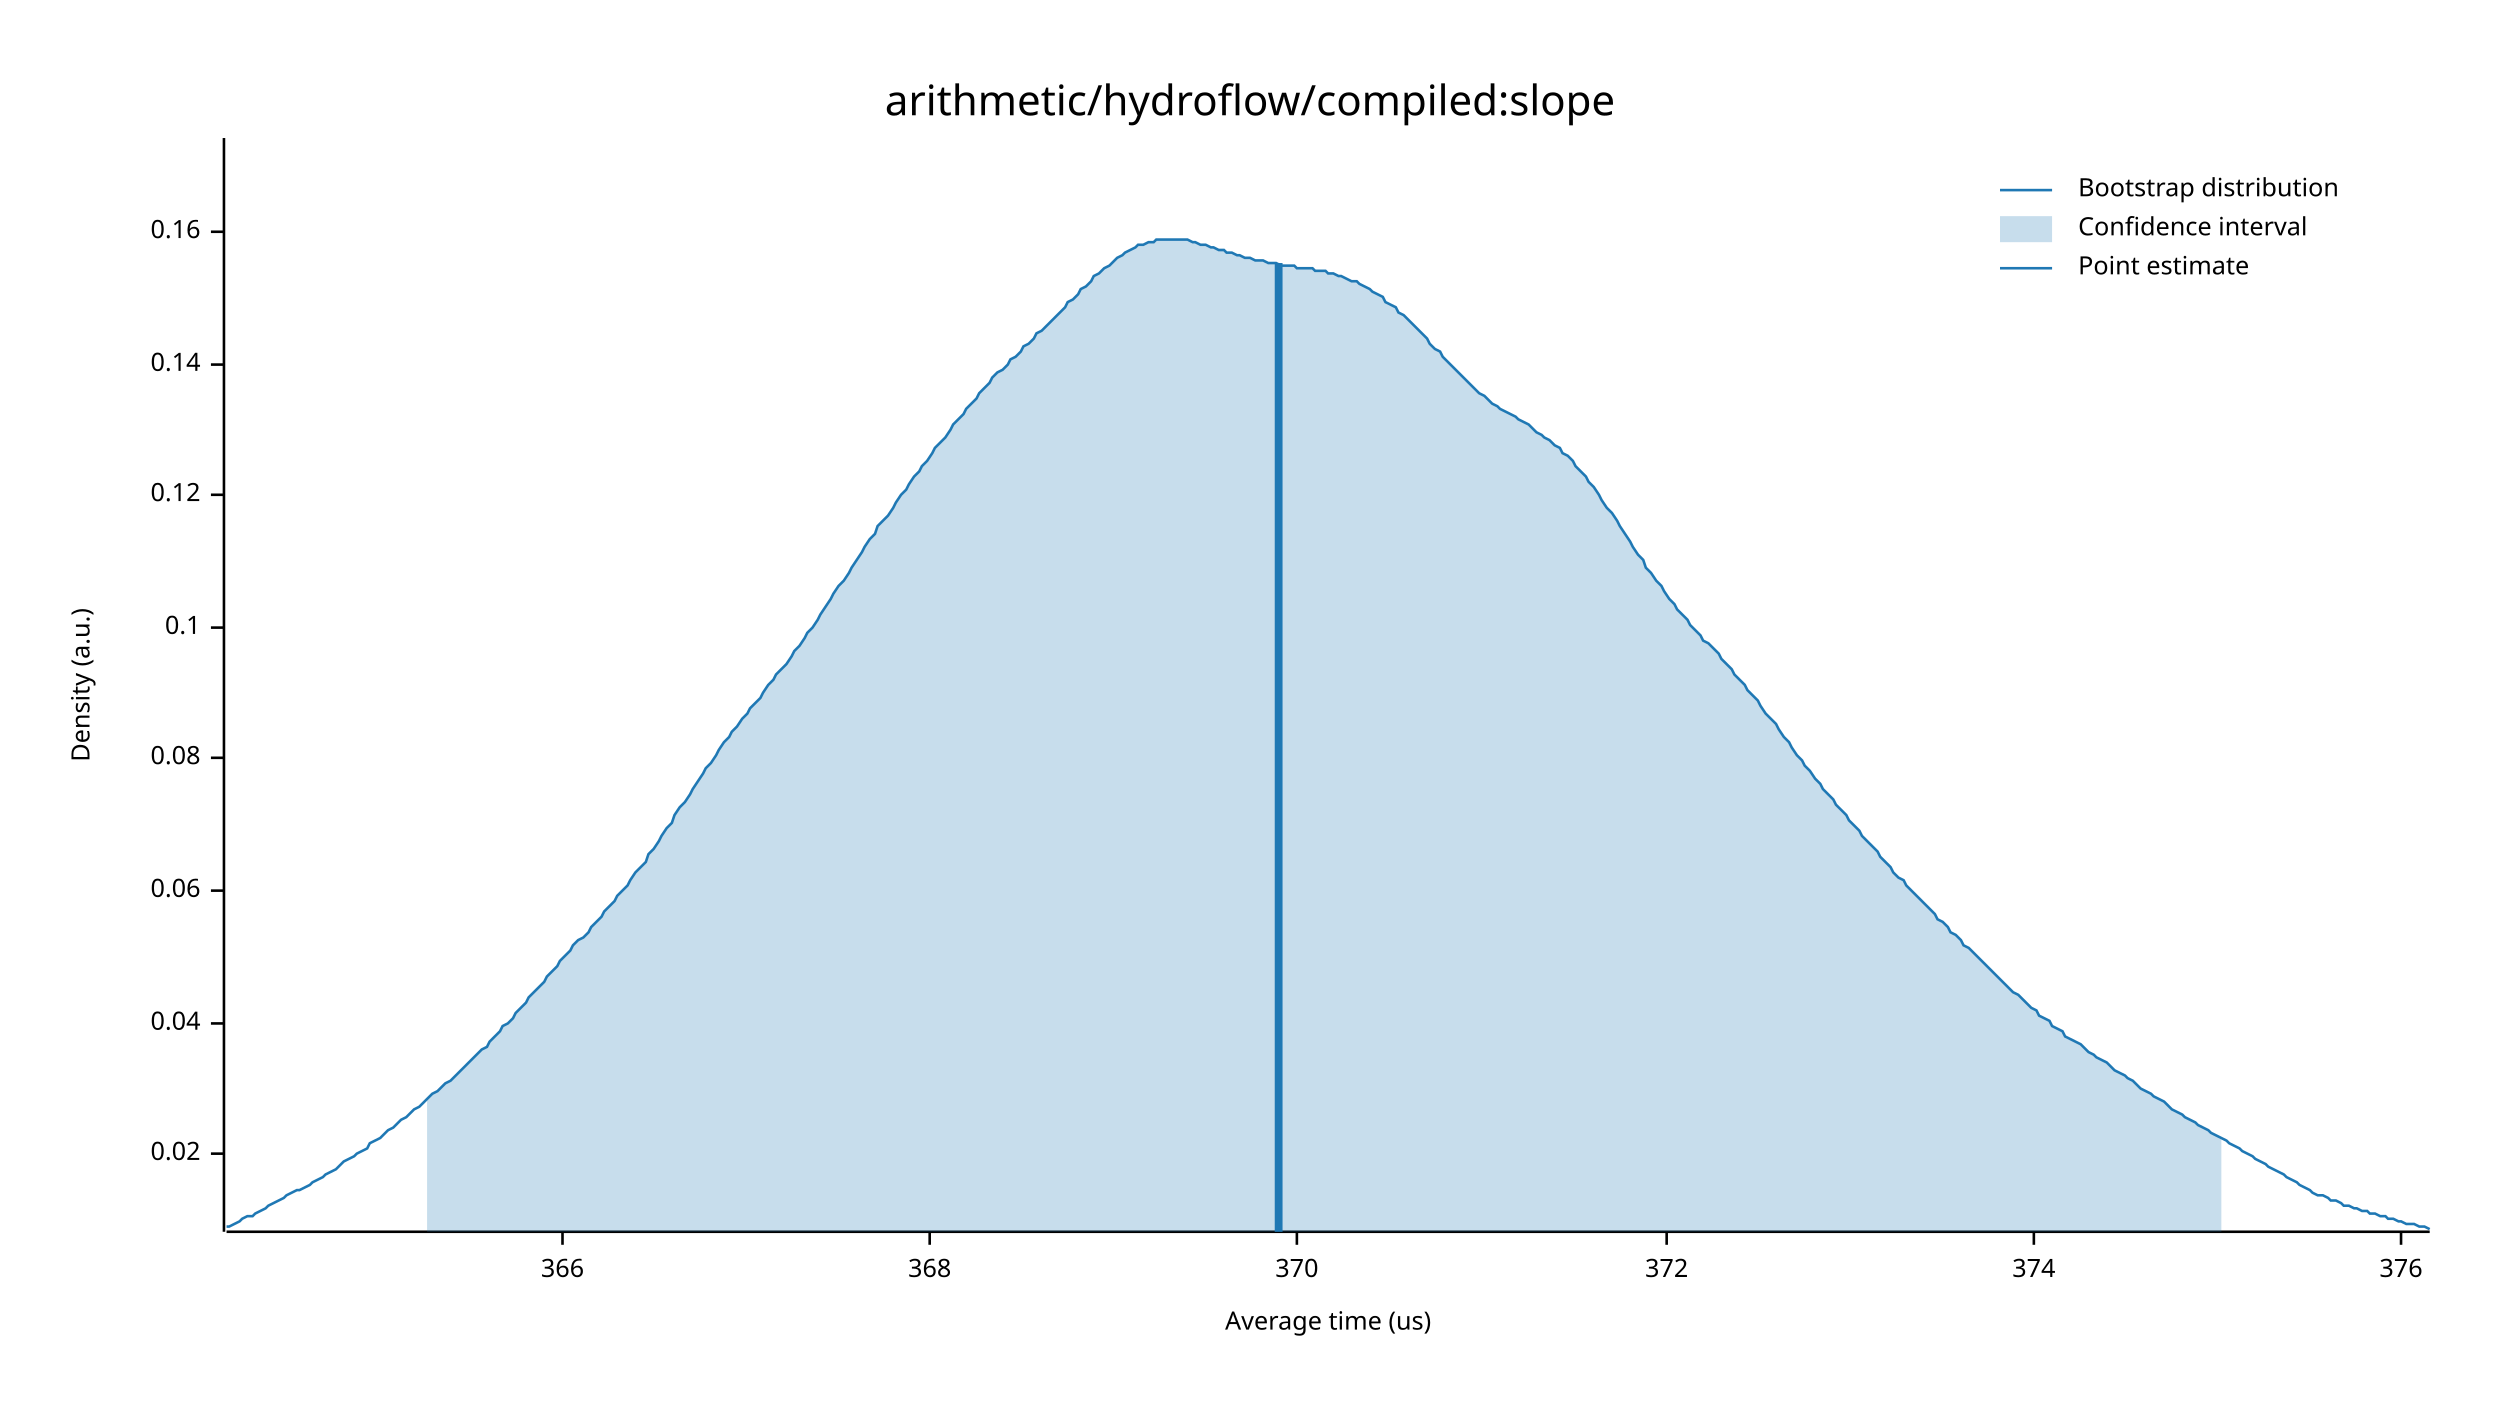
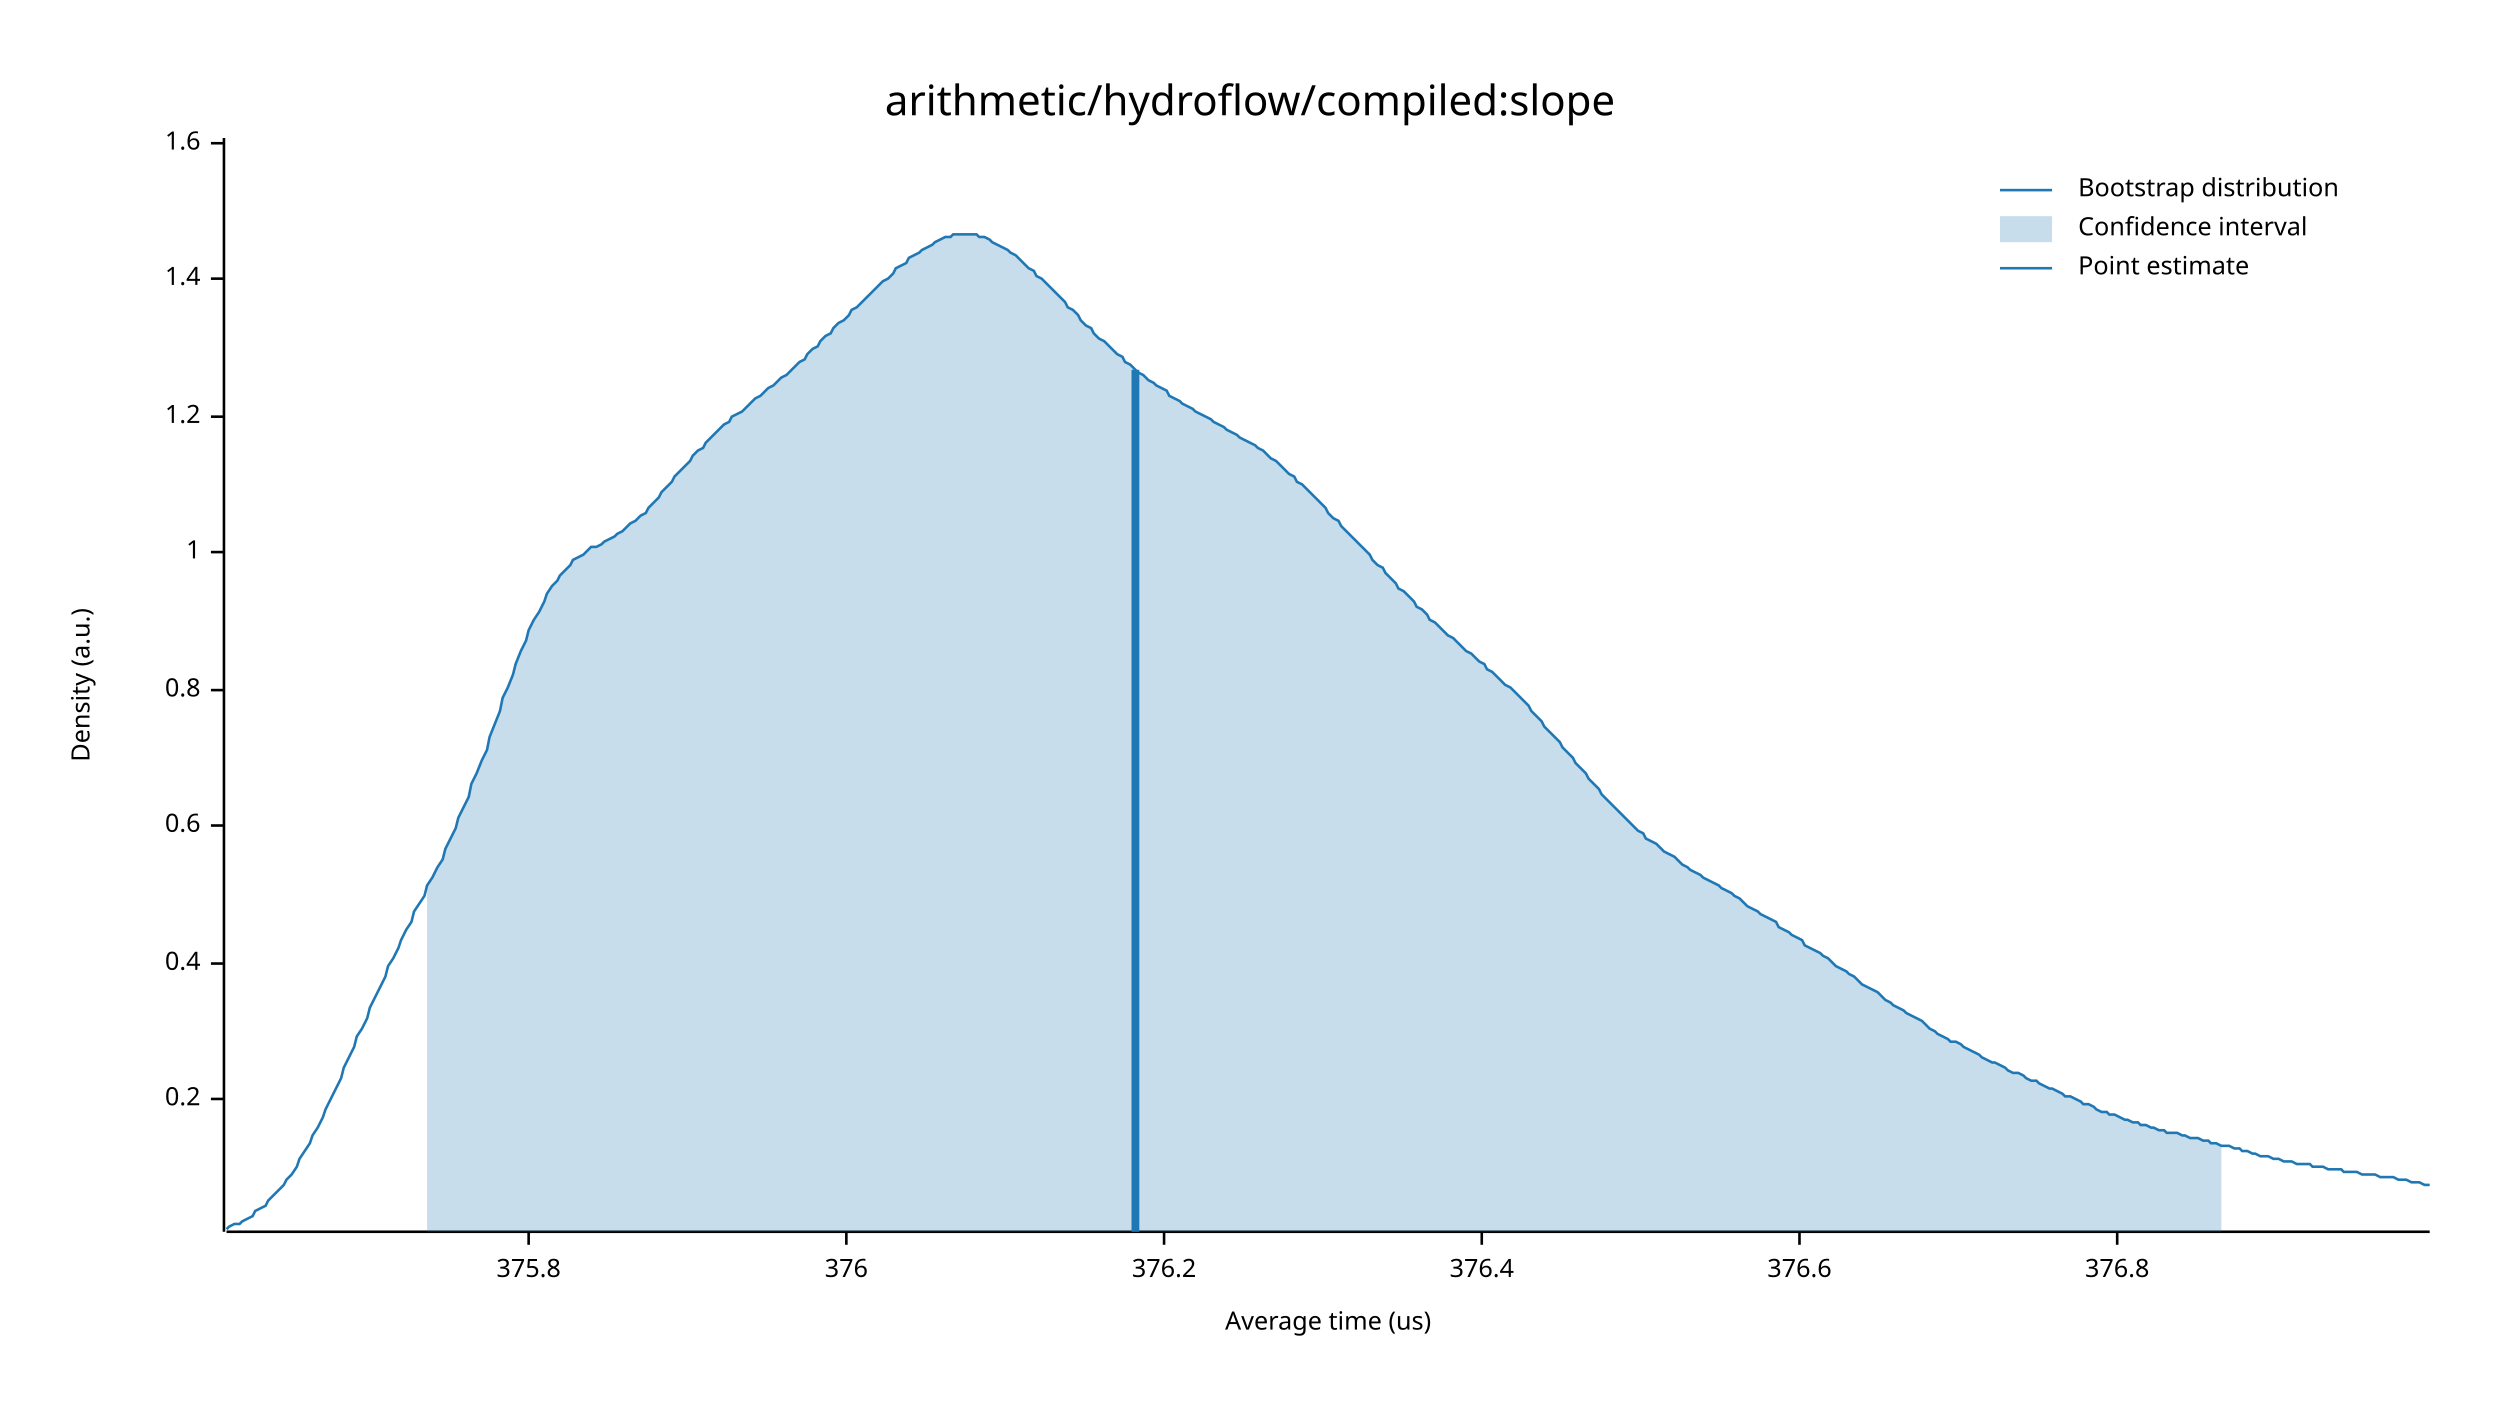
<svg xmlns="http://www.w3.org/2000/svg" width="960" height="540" viewBox="0 0 960 540">
  <text x="480" y="32" dy="0.76em" text-anchor="middle" font-family="sans-serif" font-size="16.129" opacity="1" fill="#000000">
arithmetic/hydroflow/compiled:slope
</text>
  <text x="27" y="263" dy="0.76em" text-anchor="middle" font-family="sans-serif" font-size="9.677" opacity="1" fill="#000000" transform="rotate(270, 27, 263)">
Density (a.u.)
</text>
  <text x="510" y="513" dy="-0.5ex" text-anchor="middle" font-family="sans-serif" font-size="9.677" opacity="1" fill="#000000">
Average time (us)
</text>
  <polyline fill="none" opacity="1" stroke="#000000" stroke-width="1" points="86,53 86,473 " />
-   <text x="77" y="443" dy="0.5ex" text-anchor="end" font-family="sans-serif" font-size="9.677" opacity="1" fill="#000000">
- 0.02
+   <text x="77" y="422" dy="0.5ex" text-anchor="end" font-family="sans-serif" font-size="9.677" opacity="1" fill="#000000">
+ 0.2
</text>
-   <polyline fill="none" opacity="1" stroke="#000000" stroke-width="1" points="81,443 86,443 " />
-   <text x="77" y="393" dy="0.5ex" text-anchor="end" font-family="sans-serif" font-size="9.677" opacity="1" fill="#000000">
- 0.04
+   <polyline fill="none" opacity="1" stroke="#000000" stroke-width="1" points="81,422 86,422 " />
+   <text x="77" y="370" dy="0.5ex" text-anchor="end" font-family="sans-serif" font-size="9.677" opacity="1" fill="#000000">
+ 0.4
</text>
-   <polyline fill="none" opacity="1" stroke="#000000" stroke-width="1" points="81,393 86,393 " />
-   <text x="77" y="342" dy="0.5ex" text-anchor="end" font-family="sans-serif" font-size="9.677" opacity="1" fill="#000000">
- 0.06
+   <polyline fill="none" opacity="1" stroke="#000000" stroke-width="1" points="81,370 86,370 " />
+   <text x="77" y="317" dy="0.5ex" text-anchor="end" font-family="sans-serif" font-size="9.677" opacity="1" fill="#000000">
+ 0.6
</text>
-   <polyline fill="none" opacity="1" stroke="#000000" stroke-width="1" points="81,342 86,342 " />
-   <text x="77" y="291" dy="0.5ex" text-anchor="end" font-family="sans-serif" font-size="9.677" opacity="1" fill="#000000">
- 0.08
+   <polyline fill="none" opacity="1" stroke="#000000" stroke-width="1" points="81,317 86,317 " />
+   <text x="77" y="265" dy="0.5ex" text-anchor="end" font-family="sans-serif" font-size="9.677" opacity="1" fill="#000000">
+ 0.8
</text>
-   <polyline fill="none" opacity="1" stroke="#000000" stroke-width="1" points="81,291 86,291 " />
-   <text x="77" y="241" dy="0.5ex" text-anchor="end" font-family="sans-serif" font-size="9.677" opacity="1" fill="#000000">
- 0.1
+   <polyline fill="none" opacity="1" stroke="#000000" stroke-width="1" points="81,265 86,265 " />
+   <text x="77" y="212" dy="0.5ex" text-anchor="end" font-family="sans-serif" font-size="9.677" opacity="1" fill="#000000">
+ 1
</text>
-   <polyline fill="none" opacity="1" stroke="#000000" stroke-width="1" points="81,241 86,241 " />
-   <text x="77" y="190" dy="0.5ex" text-anchor="end" font-family="sans-serif" font-size="9.677" opacity="1" fill="#000000">
- 0.12
+   <polyline fill="none" opacity="1" stroke="#000000" stroke-width="1" points="81,212 86,212 " />
+   <text x="77" y="160" dy="0.5ex" text-anchor="end" font-family="sans-serif" font-size="9.677" opacity="1" fill="#000000">
+ 1.2
</text>
-   <polyline fill="none" opacity="1" stroke="#000000" stroke-width="1" points="81,190 86,190 " />
-   <text x="77" y="140" dy="0.5ex" text-anchor="end" font-family="sans-serif" font-size="9.677" opacity="1" fill="#000000">
- 0.14
+   <polyline fill="none" opacity="1" stroke="#000000" stroke-width="1" points="81,160 86,160 " />
+   <text x="77" y="107" dy="0.5ex" text-anchor="end" font-family="sans-serif" font-size="9.677" opacity="1" fill="#000000">
+ 1.4
</text>
-   <polyline fill="none" opacity="1" stroke="#000000" stroke-width="1" points="81,140 86,140 " />
-   <text x="77" y="89" dy="0.5ex" text-anchor="end" font-family="sans-serif" font-size="9.677" opacity="1" fill="#000000">
- 0.16
+   <polyline fill="none" opacity="1" stroke="#000000" stroke-width="1" points="81,107 86,107 " />
+   <text x="77" y="55" dy="0.5ex" text-anchor="end" font-family="sans-serif" font-size="9.677" opacity="1" fill="#000000">
+ 1.6
</text>
-   <polyline fill="none" opacity="1" stroke="#000000" stroke-width="1" points="81,89 86,89 " />
+   <polyline fill="none" opacity="1" stroke="#000000" stroke-width="1" points="81,55 86,55 " />
  <polyline fill="none" opacity="1" stroke="#000000" stroke-width="1" points="87,473 933,473 " />
-   <text x="216" y="483" dy="0.76em" text-anchor="middle" font-family="sans-serif" font-size="9.677" opacity="1" fill="#000000">
- 366
+   <text x="203" y="483" dy="0.76em" text-anchor="middle" font-family="sans-serif" font-size="9.677" opacity="1" fill="#000000">
+ 375.8
</text>
-   <polyline fill="none" opacity="1" stroke="#000000" stroke-width="1" points="216,473 216,478 " />
-   <text x="357" y="483" dy="0.76em" text-anchor="middle" font-family="sans-serif" font-size="9.677" opacity="1" fill="#000000">
- 368
- </text>
-   <polyline fill="none" opacity="1" stroke="#000000" stroke-width="1" points="357,473 357,478 " />
-   <text x="498" y="483" dy="0.76em" text-anchor="middle" font-family="sans-serif" font-size="9.677" opacity="1" fill="#000000">
- 370
- </text>
-   <polyline fill="none" opacity="1" stroke="#000000" stroke-width="1" points="498,473 498,478 " />
-   <text x="640" y="483" dy="0.76em" text-anchor="middle" font-family="sans-serif" font-size="9.677" opacity="1" fill="#000000">
- 372
- </text>
-   <polyline fill="none" opacity="1" stroke="#000000" stroke-width="1" points="640,473 640,478 " />
-   <text x="781" y="483" dy="0.76em" text-anchor="middle" font-family="sans-serif" font-size="9.677" opacity="1" fill="#000000">
- 374
- </text>
-   <polyline fill="none" opacity="1" stroke="#000000" stroke-width="1" points="781,473 781,478 " />
-   <text x="922" y="483" dy="0.76em" text-anchor="middle" font-family="sans-serif" font-size="9.677" opacity="1" fill="#000000">
+   <polyline fill="none" opacity="1" stroke="#000000" stroke-width="1" points="203,473 203,478 " />
+   <text x="325" y="483" dy="0.76em" text-anchor="middle" font-family="sans-serif" font-size="9.677" opacity="1" fill="#000000">
376
</text>
-   <polyline fill="none" opacity="1" stroke="#000000" stroke-width="1" points="922,473 922,478 " />
-   <polyline fill="none" opacity="1" stroke="#1F78B4" stroke-width="1" points="87,471 88,471 90,470 92,469 93,468 95,467 97,467 98,466 100,465 102,464 103,463 105,462 107,461 109,460 110,459 112,458 114,457 115,457 117,456 119,455 120,454 122,453 124,452 125,451 127,450 129,449 131,447 132,446 134,445 136,444 137,443 139,442 141,441 142,439 144,438 146,437 148,435 149,434 151,433 153,431 154,430 156,429 158,427 159,426 161,425 163,423 164,422 166,420 168,419 170,417 171,416 173,415 175,413 176,412 178,410 180,408 181,407 183,405 185,403 187,402 188,400 190,398 192,396 193,394 195,393 197,391 198,389 200,387 202,385 203,383 205,381 207,379 209,377 210,375 212,373 214,371 215,369 217,367 219,365 220,363 222,361 224,360 226,358 227,356 229,354 231,352 232,350 234,348 236,346 237,344 239,342 241,340 242,338 244,335 246,333 248,331 249,328 251,326 253,323 254,321 256,318 258,316 259,313 261,310 263,308 265,305 266,303 268,300 270,297 271,295 273,293 275,290 276,288 278,285 280,283 281,281 283,279 285,276 287,274 288,272 290,270 292,268 293,266 295,263 297,261 298,259 300,257 302,255 304,252 305,250 307,248 309,245 310,243 312,241 314,238 315,236 317,233 319,230 320,228 322,225 324,223 326,220 327,218 329,215 331,212 332,210 334,207 336,205 337,202 339,200 341,198 343,195 344,193 346,190 348,188 349,186 351,183 353,181 354,179 356,177 358,174 359,172 361,170 363,168 365,165 366,163 368,161 370,159 371,157 373,155 375,153 376,151 378,149 380,147 381,145 383,143 385,142 387,140 388,138 390,137 392,135 393,133 395,132 397,130 398,128 400,127 402,125 404,123 405,122 407,120 409,118 410,116 412,115 414,113 415,111 417,110 419,108 420,106 422,105 424,103 426,102 427,101 429,99 431,98 432,97 434,96 436,95 437,94 439,94 441,93 443,93 444,92 446,92 448,92 449,92 451,92 453,92 454,92 456,92 458,93 459,93 461,94 463,94 465,95 466,95 468,96 470,96 471,97 473,97 475,98 476,98 478,99 480,99 482,100 483,100 485,100 487,101 488,101 490,101 492,102 493,102 495,102 497,102 498,103 500,103 502,103 504,103 505,104 507,104 509,104 510,105 512,105 514,106 515,106 517,107 519,108 521,108 522,109 524,110 526,111 527,112 529,113 531,114 532,116 534,117 536,118 537,120 539,121 541,123 543,125 544,126 546,128 548,130 549,132 551,134 553,135 554,137 556,139 558,141 560,143 561,144 563,146 565,148 566,149 568,151 570,152 571,153 573,155 575,156 576,157 578,158 580,159 582,160 583,161 585,162 587,163 588,164 590,166 592,167 593,168 595,169 597,171 599,172 600,174 602,175 604,177 605,179 607,181 609,183 610,185 612,187 614,190 615,192 617,195 619,197 621,200 622,202 624,205 626,208 627,210 629,213 631,215 632,218 634,220 636,223 638,225 639,227 641,230 643,232 644,234 646,236 648,238 649,240 651,242 653,244 654,246 656,247 658,249 660,251 661,253 663,255 665,257 666,259 668,261 670,263 671,265 673,267 675,269 676,271 678,274 680,276 682,278 683,280 685,283 687,285 688,287 690,290 692,292 693,294 695,296 697,299 699,301 700,303 702,305 704,307 705,309 707,311 709,313 710,315 712,317 714,319 715,321 717,323 719,325 721,327 722,329 724,331 726,333 727,335 729,337 731,338 732,340 734,342 736,344 738,346 739,347 741,349 743,351 744,353 746,354 748,356 749,358 751,359 753,361 754,363 756,364 758,366 760,368 761,369 763,371 765,373 766,374 768,376 770,378 771,379 773,381 775,382 777,384 778,385 780,387 782,388 783,390 785,391 787,392 788,394 790,395 792,396 793,398 795,399 797,400 799,401 800,402 802,404 804,405 805,406 807,407 809,408 810,409 812,411 814,412 816,413 817,414 819,415 821,417 822,418 824,419 826,420 827,421 829,422 831,423 832,424 834,426 836,427 838,428 839,429 841,430 843,431 844,432 846,433 848,434 849,435 851,436 853,437 855,438 856,439 858,440 860,441 861,442 863,443 865,444 866,445 868,446 870,447 871,448 873,449 875,450 877,451 878,452 880,453 882,454 883,455 885,456 887,457 888,458 890,459 892,459 894,460 895,461 897,461 899,462 900,463 902,463 904,464 905,464 907,465 909,465 910,466 912,466 914,467 916,467 917,468 919,468 921,469 922,469 924,470 926,470 927,470 929,471 931,471 933,472 " />
-   <polygon opacity="0.25" fill="#1F78B4" points="164,422 166,420 168,419 170,417 171,416 173,415 175,413 176,412 178,410 180,408 181,407 183,405 185,403 187,402 188,400 190,398 192,396 193,394 195,393 197,391 198,389 200,387 202,385 203,383 205,381 207,379 209,377 210,375 212,373 214,371 215,369 217,367 219,365 220,363 222,361 224,360 226,358 227,356 229,354 231,352 232,350 234,348 236,346 237,344 239,342 241,340 242,338 244,335 246,333 248,331 249,328 251,326 253,323 254,321 256,318 258,316 259,313 261,310 263,308 265,305 266,303 268,300 270,297 271,295 273,293 275,290 276,288 278,285 280,283 281,281 283,279 285,276 287,274 288,272 290,270 292,268 293,266 295,263 297,261 298,259 300,257 302,255 304,252 305,250 307,248 309,245 310,243 312,241 314,238 315,236 317,233 319,230 320,228 322,225 324,223 326,220 327,218 329,215 331,212 332,210 334,207 336,205 337,202 339,200 341,198 343,195 344,193 346,190 348,188 349,186 351,183 353,181 354,179 356,177 358,174 359,172 361,170 363,168 365,165 366,163 368,161 370,159 371,157 373,155 375,153 376,151 378,149 380,147 381,145 383,143 385,142 387,140 388,138 390,137 392,135 393,133 395,132 397,130 398,128 400,127 402,125 404,123 405,122 407,120 409,118 410,116 412,115 414,113 415,111 417,110 419,108 420,106 422,105 424,103 426,102 427,101 429,99 431,98 432,97 434,96 436,95 437,94 439,94 441,93 443,93 444,92 446,92 448,92 449,92 451,92 453,92 454,92 456,92 458,93 459,93 461,94 463,94 465,95 466,95 468,96 470,96 471,97 473,97 475,98 476,98 478,99 480,99 482,100 483,100 485,100 487,101 488,101 490,101 492,102 493,102 495,102 497,102 498,103 500,103 502,103 504,103 505,104 507,104 509,104 510,105 512,105 514,106 515,106 517,107 519,108 521,108 522,109 524,110 526,111 527,112 529,113 531,114 532,116 534,117 536,118 537,120 539,121 541,123 543,125 544,126 546,128 548,130 549,132 551,134 553,135 554,137 556,139 558,141 560,143 561,144 563,146 565,148 566,149 568,151 570,152 571,153 573,155 575,156 576,157 578,158 580,159 582,160 583,161 585,162 587,163 588,164 590,166 592,167 593,168 595,169 597,171 599,172 600,174 602,175 604,177 605,179 607,181 609,183 610,185 612,187 614,190 615,192 617,195 619,197 621,200 622,202 624,205 626,208 627,210 629,213 631,215 632,218 634,220 636,223 638,225 639,227 641,230 643,232 644,234 646,236 648,238 649,240 651,242 653,244 654,246 656,247 658,249 660,251 661,253 663,255 665,257 666,259 668,261 670,263 671,265 673,267 675,269 676,271 678,274 680,276 682,278 683,280 685,283 687,285 688,287 690,290 692,292 693,294 695,296 697,299 699,301 700,303 702,305 704,307 705,309 707,311 709,313 710,315 712,317 714,319 715,321 717,323 719,325 721,327 722,329 724,331 726,333 727,335 729,337 731,338 732,340 734,342 736,344 738,346 739,347 741,349 743,351 744,353 746,354 748,356 749,358 751,359 753,361 754,363 756,364 758,366 760,368 761,369 763,371 765,373 766,374 768,376 770,378 771,379 773,381 775,382 777,384 778,385 780,387 782,388 783,390 785,391 787,392 788,394 790,395 792,396 793,398 795,399 797,400 799,401 800,402 802,404 804,405 805,406 807,407 809,408 810,409 812,411 814,412 816,413 817,414 819,415 821,417 822,418 824,419 826,420 827,421 829,422 831,423 832,424 834,426 836,427 838,428 839,429 841,430 843,431 844,432 846,433 848,434 849,435 851,436 853,437 853,473 164,473 " />
-   <polyline fill="none" opacity="1" stroke="#1F78B4" stroke-width="3" points="491,473 491,101 " />
+   <polyline fill="none" opacity="1" stroke="#000000" stroke-width="1" points="325,473 325,478 " />
+   <text x="447" y="483" dy="0.76em" text-anchor="middle" font-family="sans-serif" font-size="9.677" opacity="1" fill="#000000">
+ 376.2
+ </text>
+   <polyline fill="none" opacity="1" stroke="#000000" stroke-width="1" points="447,473 447,478 " />
+   <text x="569" y="483" dy="0.76em" text-anchor="middle" font-family="sans-serif" font-size="9.677" opacity="1" fill="#000000">
+ 376.4
+ </text>
+   <polyline fill="none" opacity="1" stroke="#000000" stroke-width="1" points="569,473 569,478 " />
+   <text x="691" y="483" dy="0.76em" text-anchor="middle" font-family="sans-serif" font-size="9.677" opacity="1" fill="#000000">
+ 376.6
+ </text>
+   <polyline fill="none" opacity="1" stroke="#000000" stroke-width="1" points="691,473 691,478 " />
+   <text x="813" y="483" dy="0.76em" text-anchor="middle" font-family="sans-serif" font-size="9.677" opacity="1" fill="#000000">
+ 376.8
+ </text>
+   <polyline fill="none" opacity="1" stroke="#000000" stroke-width="1" points="813,473 813,478 " />
+   <polyline fill="none" opacity="1" stroke="#1F78B4" stroke-width="1" points="87,472 88,471 90,470 92,470 93,469 95,468 97,467 98,465 100,464 102,463 103,461 105,459 107,457 109,455 110,453 112,451 114,448 115,445 117,442 119,439 120,436 122,433 124,429 125,426 127,422 129,418 131,414 132,410 134,406 136,402 137,398 139,395 141,391 142,387 144,383 146,379 148,375 149,371 151,368 153,364 154,361 156,357 158,354 159,350 161,347 163,344 164,340 166,337 168,333 170,330 171,326 173,322 175,318 176,314 178,310 180,306 181,301 183,297 185,292 187,288 188,283 190,278 192,273 193,268 195,264 197,259 198,255 200,250 202,246 203,242 205,238 207,235 209,231 210,228 212,225 214,223 215,221 217,219 219,217 220,215 222,214 224,213 226,211 227,210 229,210 231,209 232,208 234,207 236,206 237,205 239,204 241,202 242,201 244,200 246,198 248,197 249,195 251,193 253,191 254,189 256,187 258,185 259,183 261,181 263,179 265,177 266,175 268,173 270,172 271,170 273,168 275,166 276,165 278,163 280,162 281,160 283,159 285,158 287,156 288,155 290,153 292,152 293,151 295,149 297,148 298,147 300,145 302,144 304,142 305,141 307,139 309,138 310,136 312,134 314,133 315,131 317,129 319,128 320,126 322,124 324,123 326,121 327,119 329,118 331,116 332,115 334,113 336,111 337,110 339,108 341,107 343,105 344,103 346,102 348,101 349,99 351,98 353,97 354,96 356,95 358,94 359,93 361,92 363,91 365,91 366,90 368,90 370,90 371,90 373,90 375,90 376,91 378,91 380,92 381,93 383,94 385,95 387,96 388,97 390,98 392,100 393,101 395,103 397,104 398,106 400,107 402,109 404,111 405,112 407,114 409,116 410,118 412,119 414,121 415,123 417,125 419,126 420,128 422,130 424,131 426,133 427,134 429,136 431,137 432,139 434,140 436,142 437,143 439,144 441,146 443,147 444,148 446,149 448,150 449,152 451,153 453,154 454,155 456,156 458,157 459,158 461,159 463,160 465,161 466,162 468,163 470,164 471,165 473,166 475,167 476,168 478,169 480,170 482,171 483,172 485,173 487,175 488,176 490,177 492,179 493,180 495,182 497,183 498,185 500,186 502,188 504,190 505,191 507,193 509,195 510,197 512,199 514,200 515,202 517,204 519,206 521,208 522,209 524,211 526,213 527,215 529,217 531,218 532,220 534,222 536,224 537,226 539,227 541,229 543,231 544,233 546,234 548,236 549,238 551,239 553,241 554,242 556,244 558,245 560,247 561,248 563,250 565,251 566,252 568,254 570,255 571,257 573,258 575,260 576,261 578,263 580,264 582,266 583,267 585,269 587,271 588,273 590,275 592,277 593,279 595,281 597,283 599,285 600,287 602,289 604,291 605,293 607,295 609,297 610,299 612,301 614,303 615,305 617,307 619,309 621,311 622,312 624,314 626,316 627,317 629,319 631,320 632,322 634,323 636,324 638,326 639,327 641,328 643,329 644,330 646,332 648,333 649,334 651,335 653,336 654,337 656,338 658,339 660,340 661,341 663,342 665,343 666,344 668,345 670,347 671,348 673,349 675,350 676,351 678,352 680,353 682,354 683,356 685,357 687,358 688,359 690,360 692,361 693,363 695,364 697,365 699,366 700,367 702,368 704,370 705,371 707,372 709,373 710,374 712,375 714,377 715,378 717,379 719,380 721,381 722,382 724,384 726,385 727,386 729,387 731,388 732,389 734,390 736,391 738,392 739,393 741,395 743,396 744,397 746,398 748,399 749,400 751,400 753,401 754,402 756,403 758,404 760,405 761,406 763,407 765,408 766,408 768,409 770,410 771,411 773,412 775,412 777,413 778,414 780,415 782,415 783,416 785,417 787,418 788,418 790,419 792,420 793,421 795,421 797,422 799,423 800,424 802,424 804,425 805,426 807,427 809,427 810,428 812,428 814,429 816,430 817,430 819,431 821,431 822,432 824,432 826,433 827,433 829,434 831,434 832,435 834,435 836,435 838,436 839,436 841,437 843,437 844,437 846,438 848,438 849,439 851,439 853,440 855,440 856,440 858,441 860,441 861,442 863,442 865,443 866,443 868,444 870,444 871,444 873,445 875,445 877,446 878,446 880,446 882,447 883,447 885,447 887,447 888,448 890,448 892,448 894,449 895,449 897,449 899,449 900,450 902,450 904,450 905,450 907,451 909,451 910,451 912,451 914,452 916,452 917,452 919,452 921,453 922,453 924,453 926,454 927,454 929,454 931,455 933,455 " />
+   <polygon opacity="0.25" fill="#1F78B4" points="164,340 166,337 168,333 170,330 171,326 173,322 175,318 176,314 178,310 180,306 181,301 183,297 185,292 187,288 188,283 190,278 192,273 193,268 195,264 197,259 198,255 200,250 202,246 203,242 205,238 207,235 209,231 210,228 212,225 214,223 215,221 217,219 219,217 220,215 222,214 224,213 226,211 227,210 229,210 231,209 232,208 234,207 236,206 237,205 239,204 241,202 242,201 244,200 246,198 248,197 249,195 251,193 253,191 254,189 256,187 258,185 259,183 261,181 263,179 265,177 266,175 268,173 270,172 271,170 273,168 275,166 276,165 278,163 280,162 281,160 283,159 285,158 287,156 288,155 290,153 292,152 293,151 295,149 297,148 298,147 300,145 302,144 304,142 305,141 307,139 309,138 310,136 312,134 314,133 315,131 317,129 319,128 320,126 322,124 324,123 326,121 327,119 329,118 331,116 332,115 334,113 336,111 337,110 339,108 341,107 343,105 344,103 346,102 348,101 349,99 351,98 353,97 354,96 356,95 358,94 359,93 361,92 363,91 365,91 366,90 368,90 370,90 371,90 373,90 375,90 376,91 378,91 380,92 381,93 383,94 385,95 387,96 388,97 390,98 392,100 393,101 395,103 397,104 398,106 400,107 402,109 404,111 405,112 407,114 409,116 410,118 412,119 414,121 415,123 417,125 419,126 420,128 422,130 424,131 426,133 427,134 429,136 431,137 432,139 434,140 436,142 437,143 439,144 441,146 443,147 444,148 446,149 448,150 449,152 451,153 453,154 454,155 456,156 458,157 459,158 461,159 463,160 465,161 466,162 468,163 470,164 471,165 473,166 475,167 476,168 478,169 480,170 482,171 483,172 485,173 487,175 488,176 490,177 492,179 493,180 495,182 497,183 498,185 500,186 502,188 504,190 505,191 507,193 509,195 510,197 512,199 514,200 515,202 517,204 519,206 521,208 522,209 524,211 526,213 527,215 529,217 531,218 532,220 534,222 536,224 537,226 539,227 541,229 543,231 544,233 546,234 548,236 549,238 551,239 553,241 554,242 556,244 558,245 560,247 561,248 563,250 565,251 566,252 568,254 570,255 571,257 573,258 575,260 576,261 578,263 580,264 582,266 583,267 585,269 587,271 588,273 590,275 592,277 593,279 595,281 597,283 599,285 600,287 602,289 604,291 605,293 607,295 609,297 610,299 612,301 614,303 615,305 617,307 619,309 621,311 622,312 624,314 626,316 627,317 629,319 631,320 632,322 634,323 636,324 638,326 639,327 641,328 643,329 644,330 646,332 648,333 649,334 651,335 653,336 654,337 656,338 658,339 660,340 661,341 663,342 665,343 666,344 668,345 670,347 671,348 673,349 675,350 676,351 678,352 680,353 682,354 683,356 685,357 687,358 688,359 690,360 692,361 693,363 695,364 697,365 699,366 700,367 702,368 704,370 705,371 707,372 709,373 710,374 712,375 714,377 715,378 717,379 719,380 721,381 722,382 724,384 726,385 727,386 729,387 731,388 732,389 734,390 736,391 738,392 739,393 741,395 743,396 744,397 746,398 748,399 749,400 751,400 753,401 754,402 756,403 758,404 760,405 761,406 763,407 765,408 766,408 768,409 770,410 771,411 773,412 775,412 777,413 778,414 780,415 782,415 783,416 785,417 787,418 788,418 790,419 792,420 793,421 795,421 797,422 799,423 800,424 802,424 804,425 805,426 807,427 809,427 810,428 812,428 814,429 816,430 817,430 819,431 821,431 822,432 824,432 826,433 827,433 829,434 831,434 832,435 834,435 836,435 838,436 839,436 841,437 843,437 844,437 846,438 848,438 849,439 851,439 853,440 853,473 164,473 " />
+   <polyline fill="none" opacity="1" stroke="#1F78B4" stroke-width="3" points="436,473 436,142 " />
  <text x="798" y="68" dy="0.76em" text-anchor="start" font-family="sans-serif" font-size="9.677" opacity="1" fill="#000000">
Bootstrap distribution
</text>
  <text x="798" y="83" dy="0.76em" text-anchor="start" font-family="sans-serif" font-size="9.677" opacity="1" fill="#000000">
Confidence interval
</text>
  <text x="798" y="98" dy="0.76em" text-anchor="start" font-family="sans-serif" font-size="9.677" opacity="1" fill="#000000">
Point estimate
</text>
  <polyline fill="none" opacity="1" stroke="#1F78B4" stroke-width="1" points="768,73 788,73 " />
  <rect x="768" y="83" width="20" height="10" opacity="0.25" fill="#1F78B4" stroke="none" />
  <polyline fill="none" opacity="1" stroke="#1F78B4" stroke-width="1" points="768,103 788,103 " />
</svg>
